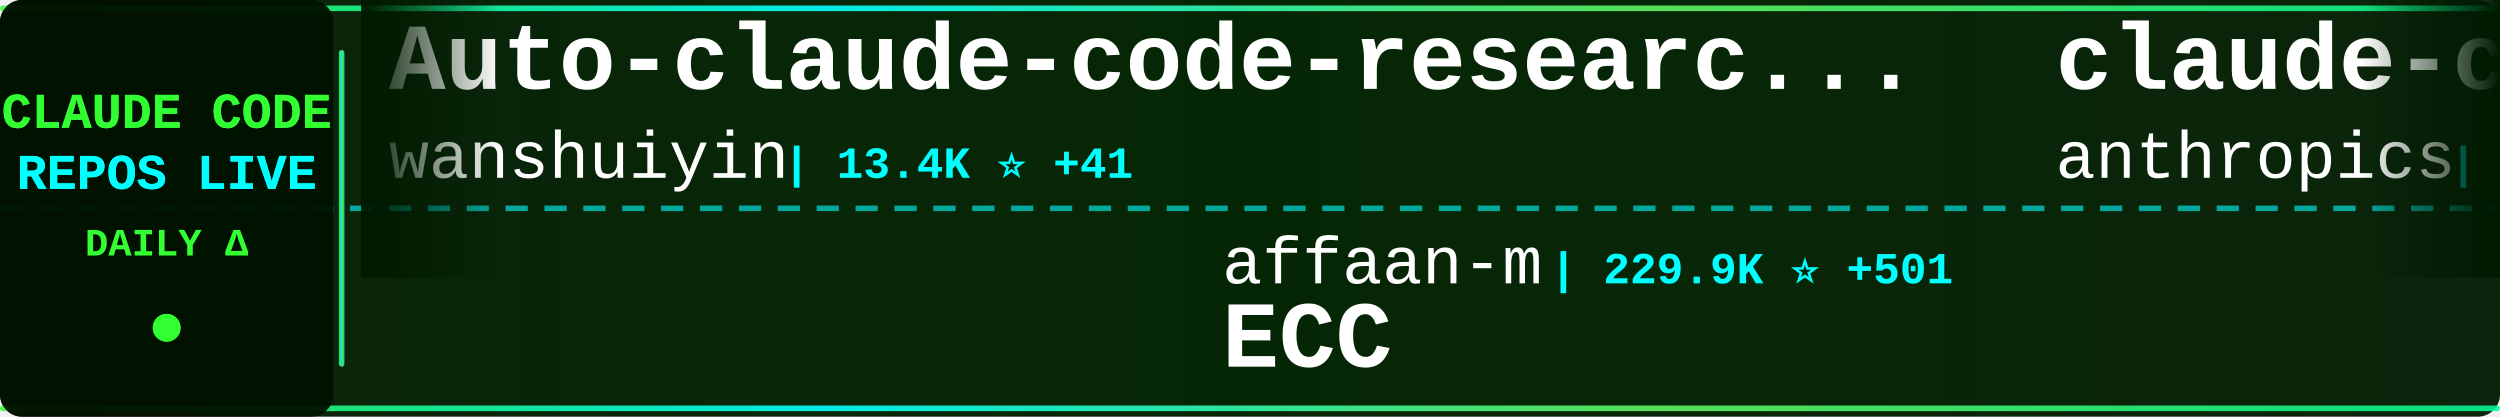
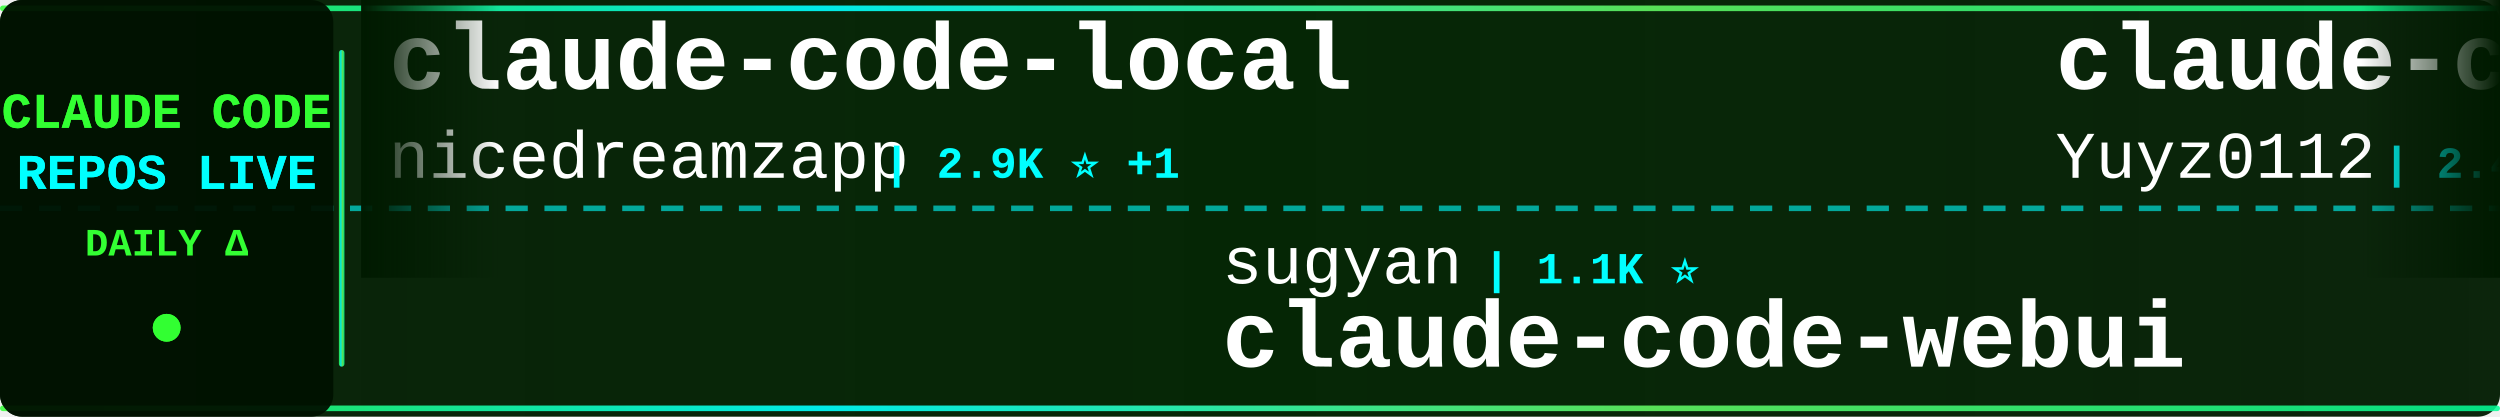
<svg xmlns="http://www.w3.org/2000/svg" width="900" height="150">
  <defs>
    <linearGradient id="tickerBg" x1="0%" y1="0%" x2="100%" y2="0%">
      <stop offset="0%" style="stop-color:#001a00;stop-opacity:0.95" />
      <stop offset="50%" style="stop-color:#002200;stop-opacity:0.98" />
      <stop offset="100%" style="stop-color:#001a00;stop-opacity:0.95" />
    </linearGradient>
    <linearGradient id="borderGrad" x1="0%" y1="0%" x2="100%" y2="0%">
      <stop offset="0%" style="stop-color:#33ff33;stop-opacity:0.85">
        <animate attributeName="stop-opacity" values="0.85;1;0.85" dur="2s" repeatCount="indefinite" />
      </stop>
      <stop offset="33%" style="stop-color:#00ffff;stop-opacity:0.9">
        <animate attributeName="stop-opacity" values="0.9;1;0.9" dur="2.2s" repeatCount="indefinite" />
      </stop>
      <stop offset="66%" style="stop-color:#66ff66;stop-opacity:0.85">
        <animate attributeName="stop-opacity" values="0.85;1;0.85" dur="1.8s" repeatCount="indefinite" />
      </stop>
      <stop offset="100%" style="stop-color:#00ff99;stop-opacity:0.85">
        <animate attributeName="stop-opacity" values="0.85;1;0.85" dur="2s" repeatCount="indefinite" />
      </stop>
    </linearGradient>
    <filter id="textGlow">
      <feGaussianBlur stdDeviation="0.1" result="coloredBlur" />
      <feMerge>
        <feMergeNode in="coloredBlur" />
        <feMergeNode in="SourceGraphic" />
      </feMerge>
    </filter>
    <filter id="metricGlow">
      <feGaussianBlur stdDeviation="0.2" result="coloredBlur" />
      <feMerge>
        <feMergeNode in="coloredBlur" />
        <feMergeNode in="SourceGraphic" />
      </feMerge>
    </filter>
    <linearGradient id="leftFade" x1="0%" y1="0%" x2="100%" y2="0%">
      <stop offset="0%" style="stop-color:#001a00;stop-opacity:1" />
      <stop offset="100%" style="stop-color:#001a00;stop-opacity:0" />
    </linearGradient>
    <linearGradient id="rightFade" x1="0%" y1="0%" x2="100%" y2="0%">
      <stop offset="0%" style="stop-color:#001a00;stop-opacity:0" />
      <stop offset="100%" style="stop-color:#001a00;stop-opacity:1" />
    </linearGradient>
  </defs>
  <rect width="900" height="150" fill="url(#tickerBg)" rx="8" />
  <rect x="0" y="2" width="900" height="2" fill="url(#borderGrad)" rx="1" />
  <rect x="0" y="146" width="900" height="2" fill="url(#borderGrad)" rx="1" />
  <line x1="0" y1="75" x2="900" y2="75" stroke="#00ffff" stroke-width="2" stroke-dasharray="8 6" opacity="0.6" />
  <rect x="0" y="0" width="120" height="150" fill="#001100" opacity="0.95" rx="8" />
  <text x="60" y="46" font-family="'Courier New', monospace" font-size="18" font-weight="bold" fill="#33ff33" text-anchor="middle" filter="url(#textGlow)">
    CLAUDE CODE
  </text>
  <text x="60" y="68" font-family="'Courier New', monospace" font-size="18" font-weight="bold" fill="#00ffff" text-anchor="middle" filter="url(#textGlow)">
    REPOS LIVE
  </text>
  <text x="60" y="92" font-family="'Courier New', monospace" font-size="14" font-weight="bold" fill="#33ff33" text-anchor="middle">
    DAILY Δ
  </text>
  <circle cx="60" cy="118" r="5" fill="#33ff33" filter="url(#metricGlow)">
    <animate attributeName="r" values="4;6;4" dur="1.5s" repeatCount="indefinite" />
    <animate attributeName="opacity" values="0.6;1;0.6" dur="1.5s" repeatCount="indefinite" />
  </circle>
  <rect x="122" y="18" width="2" height="114" fill="url(#borderGrad)" rx="1" />
  <clipPath id="tickerClip">
    <rect x="130" y="0" width="770" height="150" />
  </clipPath>
  <g clip-path="url(#tickerClip)">
    <g id="tickerItems">
      <animateTransform attributeName="transform" attributeType="XML" type="translate" from="0 0" to="-3000 0" dur="54s" repeatCount="indefinite" />
      <g transform="translate(0, 0)">
-         <text x="140" y="32" font-family="'Courier New', monospace" font-size="34" font-weight="bold" fill="#ffffff">Auto-claude-code-researc...</text>
-         <text x="140" y="64" font-family="'Courier New', monospace" font-size="24" font-weight="normal" fill="#ffffff" opacity="1.0">wanshuiyin</text>
-         <text x="282" y="64" font-family="'Courier New', monospace" font-size="16" font-weight="bold" fill="#00ffff"> | 13.4K ⭐ +41</text>
+         <text x="140" y="32" font-family="'Courier New', monospace" font-size="34" font-weight="bold" fill="#ffffff">claude-code-local</text>
+         <text x="140" y="64" font-family="'Courier New', monospace" font-size="24" font-weight="normal" fill="#ffffff" opacity="1.0">nicedreamzapp</text>
+         <text x="318" y="64" font-family="'Courier New', monospace" font-size="16" font-weight="bold" fill="#00ffff"> | 2.9K ⭐ +1</text>
      </g>
      <g transform="translate(300, 0)">
-         <text x="140" y="102" font-family="'Courier New', monospace" font-size="24" font-weight="normal" fill="#ffffff" opacity="1.0">affaan-m</text>
-         <text x="258" y="102" font-family="'Courier New', monospace" font-size="16" font-weight="bold" fill="#00ffff"> | 229.9K ⭐ +501</text>
-         <text x="140" y="132" font-family="'Courier New', monospace" font-size="34" font-weight="bold" fill="#ffffff">ECC</text>
+         <text x="140" y="102" font-family="'Courier New', monospace" font-size="24" font-weight="normal" fill="#ffffff" opacity="1.0">sugyan</text>
+         <text x="234" y="102" font-family="'Courier New', monospace" font-size="16" font-weight="bold" fill="#00ffff"> | 1.1K ⭐</text>
+         <text x="140" y="132" font-family="'Courier New', monospace" font-size="34" font-weight="bold" fill="#ffffff">claude-code-webui</text>
      </g>
      <g transform="translate(600, 0)">
-         <text x="140" y="32" font-family="'Courier New', monospace" font-size="34" font-weight="bold" fill="#ffffff">claude-code</text>
-         <text x="140" y="64" font-family="'Courier New', monospace" font-size="24" font-weight="normal" fill="#ffffff" opacity="1.0">anthropics</text>
-         <text x="282" y="64" font-family="'Courier New', monospace" font-size="16" font-weight="bold" fill="#00ffff"> | 137.9K ⭐ +160</text>
+         <text x="140" y="32" font-family="'Courier New', monospace" font-size="34" font-weight="bold" fill="#ffffff">claude-code-reverse</text>
+         <text x="140" y="64" font-family="'Courier New', monospace" font-size="24" font-weight="normal" fill="#ffffff" opacity="1.0">Yuyz0112</text>
+         <text x="258" y="64" font-family="'Courier New', monospace" font-size="16" font-weight="bold" fill="#00ffff"> | 2.4K ⭐</text>
      </g>
      <g transform="translate(900, 0)">
-         <text x="140" y="102" font-family="'Courier New', monospace" font-size="24" font-weight="normal" fill="#ffffff" opacity="1.0">repowise-dev</text>
-         <text x="306" y="102" font-family="'Courier New', monospace" font-size="16" font-weight="bold" fill="#00ffff"> | 1.2K ⭐ +1</text>
-         <text x="140" y="132" font-family="'Courier New', monospace" font-size="34" font-weight="bold" fill="#ffffff">claude-code-prompts</text>
+         <text x="140" y="102" font-family="'Courier New', monospace" font-size="24" font-weight="normal" fill="#ffffff" opacity="1.0">freestylefly</text>
+         <text x="306" y="102" font-family="'Courier New', monospace" font-size="16" font-weight="bold" fill="#00ffff"> | 128 ⭐</text>
+         <text x="140" y="132" font-family="'Courier New', monospace" font-size="34" font-weight="bold" fill="#ffffff">claude-code</text>
      </g>
      <g transform="translate(1200, 0)">
-         <text x="140" y="32" font-family="'Courier New', monospace" font-size="34" font-weight="bold" fill="#ffffff">claude_codex_bridge</text>
-         <text x="140" y="64" font-family="'Courier New', monospace" font-size="24" font-weight="normal" fill="#ffffff" opacity="1.0">SeemSeam</text>
-         <text x="258" y="64" font-family="'Courier New', monospace" font-size="16" font-weight="bold" fill="#00ffff"> | 3.3K ⭐ +1</text>
+         <text x="140" y="32" font-family="'Courier New', monospace" font-size="34" font-weight="bold" fill="#ffffff">claude-code</text>
+         <text x="140" y="64" font-family="'Courier New', monospace" font-size="24" font-weight="normal" fill="#ffffff" opacity="1.0">isboyjc</text>
+         <text x="246" y="64" font-family="'Courier New', monospace" font-size="16" font-weight="bold" fill="#00ffff"> | 162 ⭐</text>
      </g>
      <g transform="translate(1500, 0)">
-         <text x="140" y="102" font-family="'Courier New', monospace" font-size="24" font-weight="normal" fill="#ffffff" opacity="1.0">ChrisWiles</text>
-         <text x="282" y="102" font-family="'Courier New', monospace" font-size="16" font-weight="bold" fill="#00ffff"> | 6.0K ⭐ +1</text>
-         <text x="140" y="132" font-family="'Courier New', monospace" font-size="34" font-weight="bold" fill="#ffffff">claude-code-showcase</text>
+         <text x="140" y="102" font-family="'Courier New', monospace" font-size="24" font-weight="normal" fill="#ffffff" opacity="1.0">shanraisshan</text>
+         <text x="306" y="102" font-family="'Courier New', monospace" font-size="16" font-weight="bold" fill="#00ffff"> | 62.6K ⭐ +72</text>
+         <text x="140" y="132" font-family="'Courier New', monospace" font-size="34" font-weight="bold" fill="#ffffff">claude-code-best-practic...</text>
      </g>
      <g transform="translate(1800, 0)">
-         <text x="140" y="32" font-family="'Courier New', monospace" font-size="34" font-weight="bold" fill="#ffffff">claude-code-action</text>
-         <text x="140" y="64" font-family="'Courier New', monospace" font-size="24" font-weight="normal" fill="#ffffff" opacity="1.0">anthropics</text>
-         <text x="282" y="64" font-family="'Courier New', monospace" font-size="16" font-weight="bold" fill="#00ffff"> | 8.4K ⭐ +16</text>
+         <text x="140" y="32" font-family="'Courier New', monospace" font-size="34" font-weight="bold" fill="#ffffff">how-claude-code-works</text>
+         <text x="140" y="64" font-family="'Courier New', monospace" font-size="24" font-weight="normal" fill="#ffffff" opacity="1.0">Windy3f3f3f3f</text>
+         <text x="318" y="64" font-family="'Courier New', monospace" font-size="16" font-weight="bold" fill="#00ffff"> | 3.2K ⭐ +12</text>
      </g>
      <g transform="translate(2100, 0)">
-         <text x="140" y="102" font-family="'Courier New', monospace" font-size="24" font-weight="normal" fill="#ffffff" opacity="1.0">fazxes</text>
-         <text x="234" y="102" font-family="'Courier New', monospace" font-size="16" font-weight="bold" fill="#00ffff"> | 225 ⭐</text>
-         <text x="140" y="132" font-family="'Courier New', monospace" font-size="34" font-weight="bold" fill="#ffffff">Claude-code</text>
+         <text x="140" y="102" font-family="'Courier New', monospace" font-size="24" font-weight="normal" fill="#ffffff" opacity="1.0">alirezarezvani</text>
+         <text x="330" y="102" font-family="'Courier New', monospace" font-size="16" font-weight="bold" fill="#00ffff"> | 22.6K ⭐ +77</text>
+         <text x="140" y="132" font-family="'Courier New', monospace" font-size="34" font-weight="bold" fill="#ffffff">claude-skills</text>
      </g>
      <g transform="translate(2400, 0)">
        <text x="140" y="32" font-family="'Courier New', monospace" font-size="34" font-weight="bold" fill="#ffffff">claude-code-source</text>
-         <text x="140" y="64" font-family="'Courier New', monospace" font-size="24" font-weight="normal" fill="#ffffff" opacity="1.0">JrCx7scC</text>
-         <text x="258" y="64" font-family="'Courier New', monospace" font-size="16" font-weight="bold" fill="#00ffff"> | 371 ⭐</text>
+         <text x="140" y="64" font-family="'Courier New', monospace" font-size="24" font-weight="normal" fill="#ffffff" opacity="1.0">hangsman</text>
+         <text x="258" y="64" font-family="'Courier New', monospace" font-size="16" font-weight="bold" fill="#00ffff"> | 787 ⭐</text>
      </g>
      <g transform="translate(2700, 0)">
-         <text x="140" y="102" font-family="'Courier New', monospace" font-size="24" font-weight="normal" fill="#ffffff" opacity="1.0">codeaashu</text>
-         <text x="270" y="102" font-family="'Courier New', monospace" font-size="16" font-weight="bold" fill="#00ffff"> | 3.1K ⭐ +9</text>
-         <text x="140" y="132" font-family="'Courier New', monospace" font-size="34" font-weight="bold" fill="#ffffff">claude-code</text>
+         <text x="140" y="102" font-family="'Courier New', monospace" font-size="24" font-weight="normal" fill="#ffffff" opacity="1.0">diet103</text>
+         <text x="246" y="102" font-family="'Courier New', monospace" font-size="16" font-weight="bold" fill="#00ffff"> | 9.7K ⭐</text>
+         <text x="140" y="132" font-family="'Courier New', monospace" font-size="34" font-weight="bold" fill="#ffffff">claude-code-infrastructu...</text>
      </g>
      <g transform="translate(3000, 0)">
-         <text x="140" y="32" font-family="'Courier New', monospace" font-size="34" font-weight="bold" fill="#ffffff">Auto-claude-code-researc...</text>
-         <text x="140" y="64" font-family="'Courier New', monospace" font-size="24" font-weight="normal" fill="#ffffff" opacity="1.0">wanshuiyin</text>
-         <text x="282" y="64" font-family="'Courier New', monospace" font-size="16" font-weight="bold" fill="#00ffff"> | 13.4K ⭐ +41</text>
+         <text x="140" y="32" font-family="'Courier New', monospace" font-size="34" font-weight="bold" fill="#ffffff">claude-code-local</text>
+         <text x="140" y="64" font-family="'Courier New', monospace" font-size="24" font-weight="normal" fill="#ffffff" opacity="1.0">nicedreamzapp</text>
+         <text x="318" y="64" font-family="'Courier New', monospace" font-size="16" font-weight="bold" fill="#00ffff"> | 2.9K ⭐ +1</text>
      </g>
      <g transform="translate(3300, 0)">
-         <text x="140" y="102" font-family="'Courier New', monospace" font-size="24" font-weight="normal" fill="#ffffff" opacity="1.0">affaan-m</text>
-         <text x="258" y="102" font-family="'Courier New', monospace" font-size="16" font-weight="bold" fill="#00ffff"> | 229.9K ⭐ +501</text>
-         <text x="140" y="132" font-family="'Courier New', monospace" font-size="34" font-weight="bold" fill="#ffffff">ECC</text>
+         <text x="140" y="102" font-family="'Courier New', monospace" font-size="24" font-weight="normal" fill="#ffffff" opacity="1.0">sugyan</text>
+         <text x="234" y="102" font-family="'Courier New', monospace" font-size="16" font-weight="bold" fill="#00ffff"> | 1.1K ⭐</text>
+         <text x="140" y="132" font-family="'Courier New', monospace" font-size="34" font-weight="bold" fill="#ffffff">claude-code-webui</text>
      </g>
      <g transform="translate(3600, 0)">
-         <text x="140" y="32" font-family="'Courier New', monospace" font-size="34" font-weight="bold" fill="#ffffff">claude-code</text>
-         <text x="140" y="64" font-family="'Courier New', monospace" font-size="24" font-weight="normal" fill="#ffffff" opacity="1.0">anthropics</text>
-         <text x="282" y="64" font-family="'Courier New', monospace" font-size="16" font-weight="bold" fill="#00ffff"> | 137.9K ⭐ +160</text>
+         <text x="140" y="32" font-family="'Courier New', monospace" font-size="34" font-weight="bold" fill="#ffffff">claude-code-reverse</text>
+         <text x="140" y="64" font-family="'Courier New', monospace" font-size="24" font-weight="normal" fill="#ffffff" opacity="1.0">Yuyz0112</text>
+         <text x="258" y="64" font-family="'Courier New', monospace" font-size="16" font-weight="bold" fill="#00ffff"> | 2.4K ⭐</text>
      </g>
      <g transform="translate(3900, 0)">
-         <text x="140" y="102" font-family="'Courier New', monospace" font-size="24" font-weight="normal" fill="#ffffff" opacity="1.0">repowise-dev</text>
-         <text x="306" y="102" font-family="'Courier New', monospace" font-size="16" font-weight="bold" fill="#00ffff"> | 1.2K ⭐ +1</text>
-         <text x="140" y="132" font-family="'Courier New', monospace" font-size="34" font-weight="bold" fill="#ffffff">claude-code-prompts</text>
+         <text x="140" y="102" font-family="'Courier New', monospace" font-size="24" font-weight="normal" fill="#ffffff" opacity="1.0">freestylefly</text>
+         <text x="306" y="102" font-family="'Courier New', monospace" font-size="16" font-weight="bold" fill="#00ffff"> | 128 ⭐</text>
+         <text x="140" y="132" font-family="'Courier New', monospace" font-size="34" font-weight="bold" fill="#ffffff">claude-code</text>
      </g>
    </g>
  </g>
  <rect x="130" y="0" width="50" height="100" fill="url(#leftFade)" />
  <rect x="850" y="0" width="50" height="100" fill="url(#rightFade)" />
</svg>
